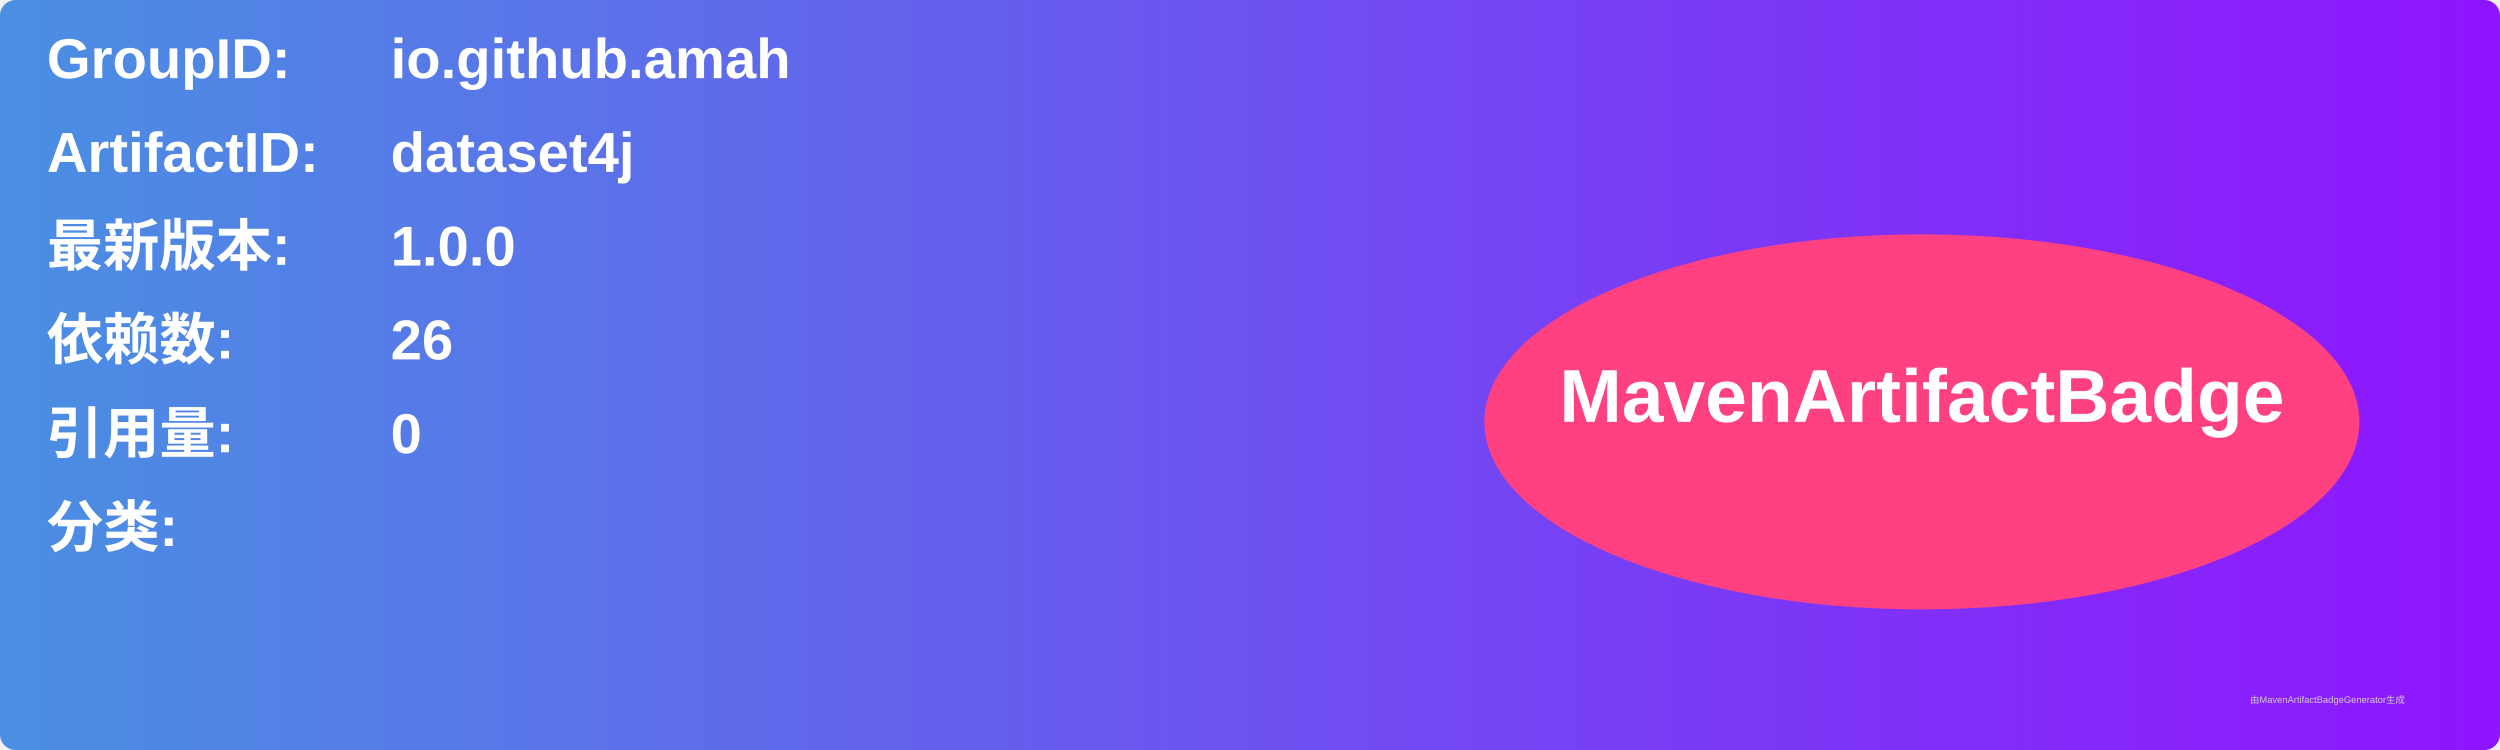
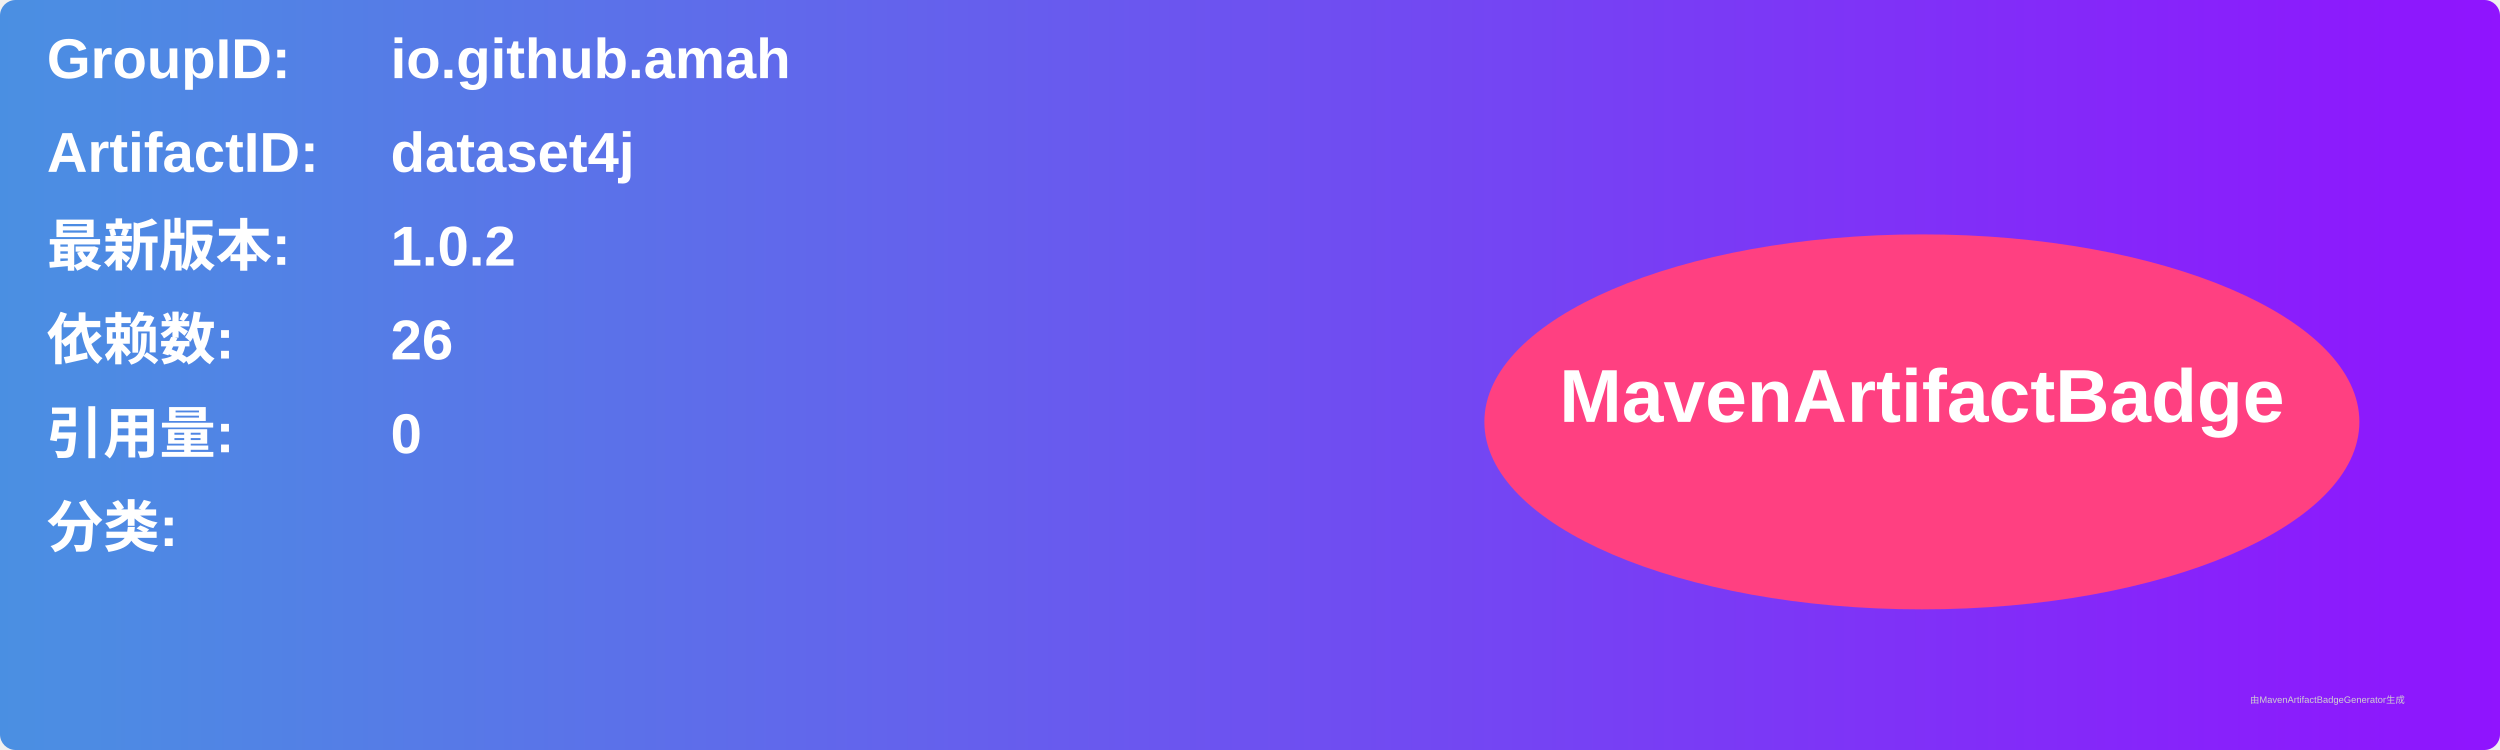
<svg xmlns="http://www.w3.org/2000/svg" width="800" height="240" viewBox="0 0 800 240">
  <linearGradient id="grad" x1="0%" y1="0%" x2="100%" y2="0%">
    <stop offset="0%" stop-color="#4a90e2" />
    <stop offset="100%" stop-color="#9013fe" />
  </linearGradient>
  <rect width="100%" height="100%" rx="5" ry="5" fill="url(#grad)" />
  <g transform="translate(15, 15)">
    <text x="0" y="10" font-family="Arial" font-size="18" fill="white" font-weight="bold" width="260">GroupID:</text>
    <text x="110" y="10" font-family="Arial" font-size="18" fill="white" font-weight="bold" width="460">io.github.amah</text>
    <text x="0" y="40" font-family="Arial" font-size="18" fill="white" font-weight="bold" width="260">ArtifactID:</text>
    <text x="110" y="40" font-family="Arial" font-size="18" fill="white" font-weight="bold" width="460">dataset4j</text>
    <text x="0" y="70" font-family="Arial" font-size="18" fill="white" font-weight="bold">最新版本:</text>
    <text x="110" y="70" font-family="Arial" font-size="18" fill="white" font-weight="bold">
-       <tspan font-weight="bold">1.0.0</tspan>
+       <tspan font-weight="bold">1.0.2</tspan>
    </text>
    <text x="0" y="100" font-family="Arial" font-size="18" fill="white" font-weight="bold">依赖数: </text>
    <text x="110" y="100" font-family="Arial" font-size="18" fill="white">
      <tspan font-weight="bold">26</tspan>
    </text>
    <text x="0" y="130" font-family="Arial" font-size="18" fill="white" font-weight="bold">引用量: </text>
    <text x="110" y="130" font-family="Arial" font-size="18" fill="white">
      <tspan font-weight="bold">0</tspan>
    </text>
    <text x="0" y="160" font-family="Arial" font-size="18" fill="white" font-weight="bold">分类:</text>
    <text x="10" y="190" font-family="Arial" font-size="10" fill="white">
      <tspan font-weight="bold" />
    </text>
    <ellipse cx="600" cy="120" rx="140" ry="60" fill="#ff4081" />
    <text x="600" y="120" text-anchor="middle" font-family="Arial" font-size="24" fill="white" font-weight="bold">MavenArtifactBadge</text>
  </g>
  <text x="720" y="225" font-family="Arial" font-size="3" fill="#d0d0d0">由MavenArtifactBadgeGenerator生成</text>
</svg>
